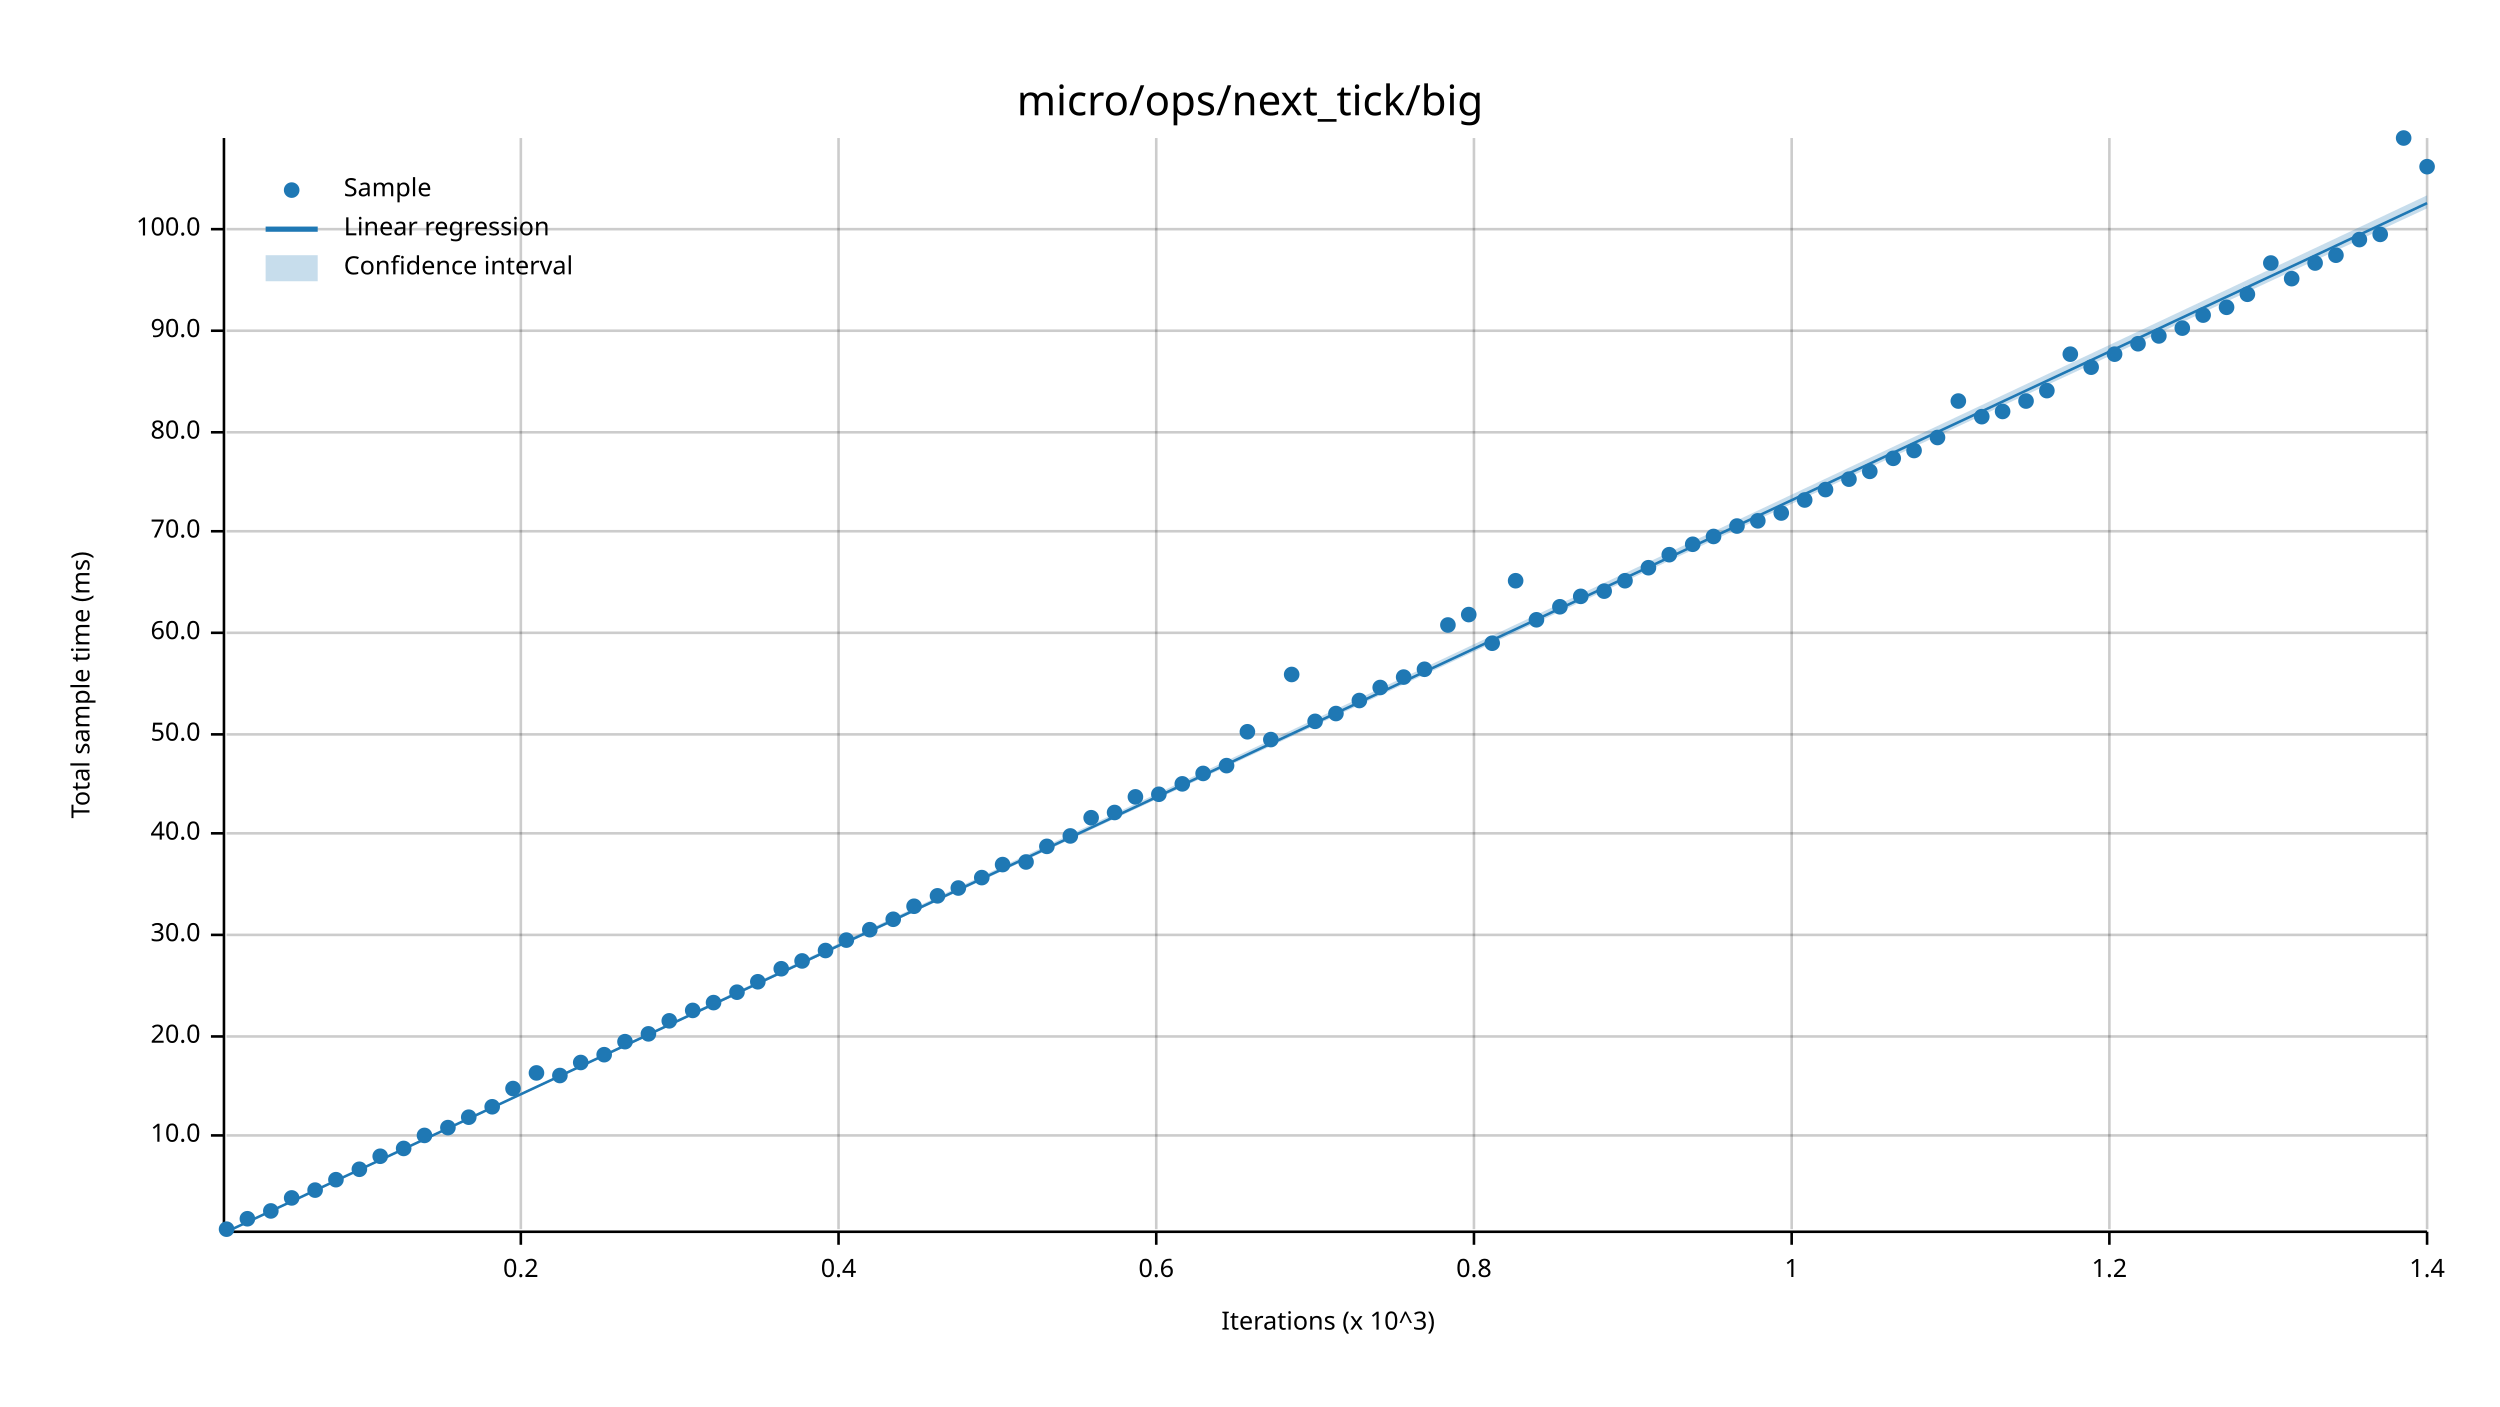
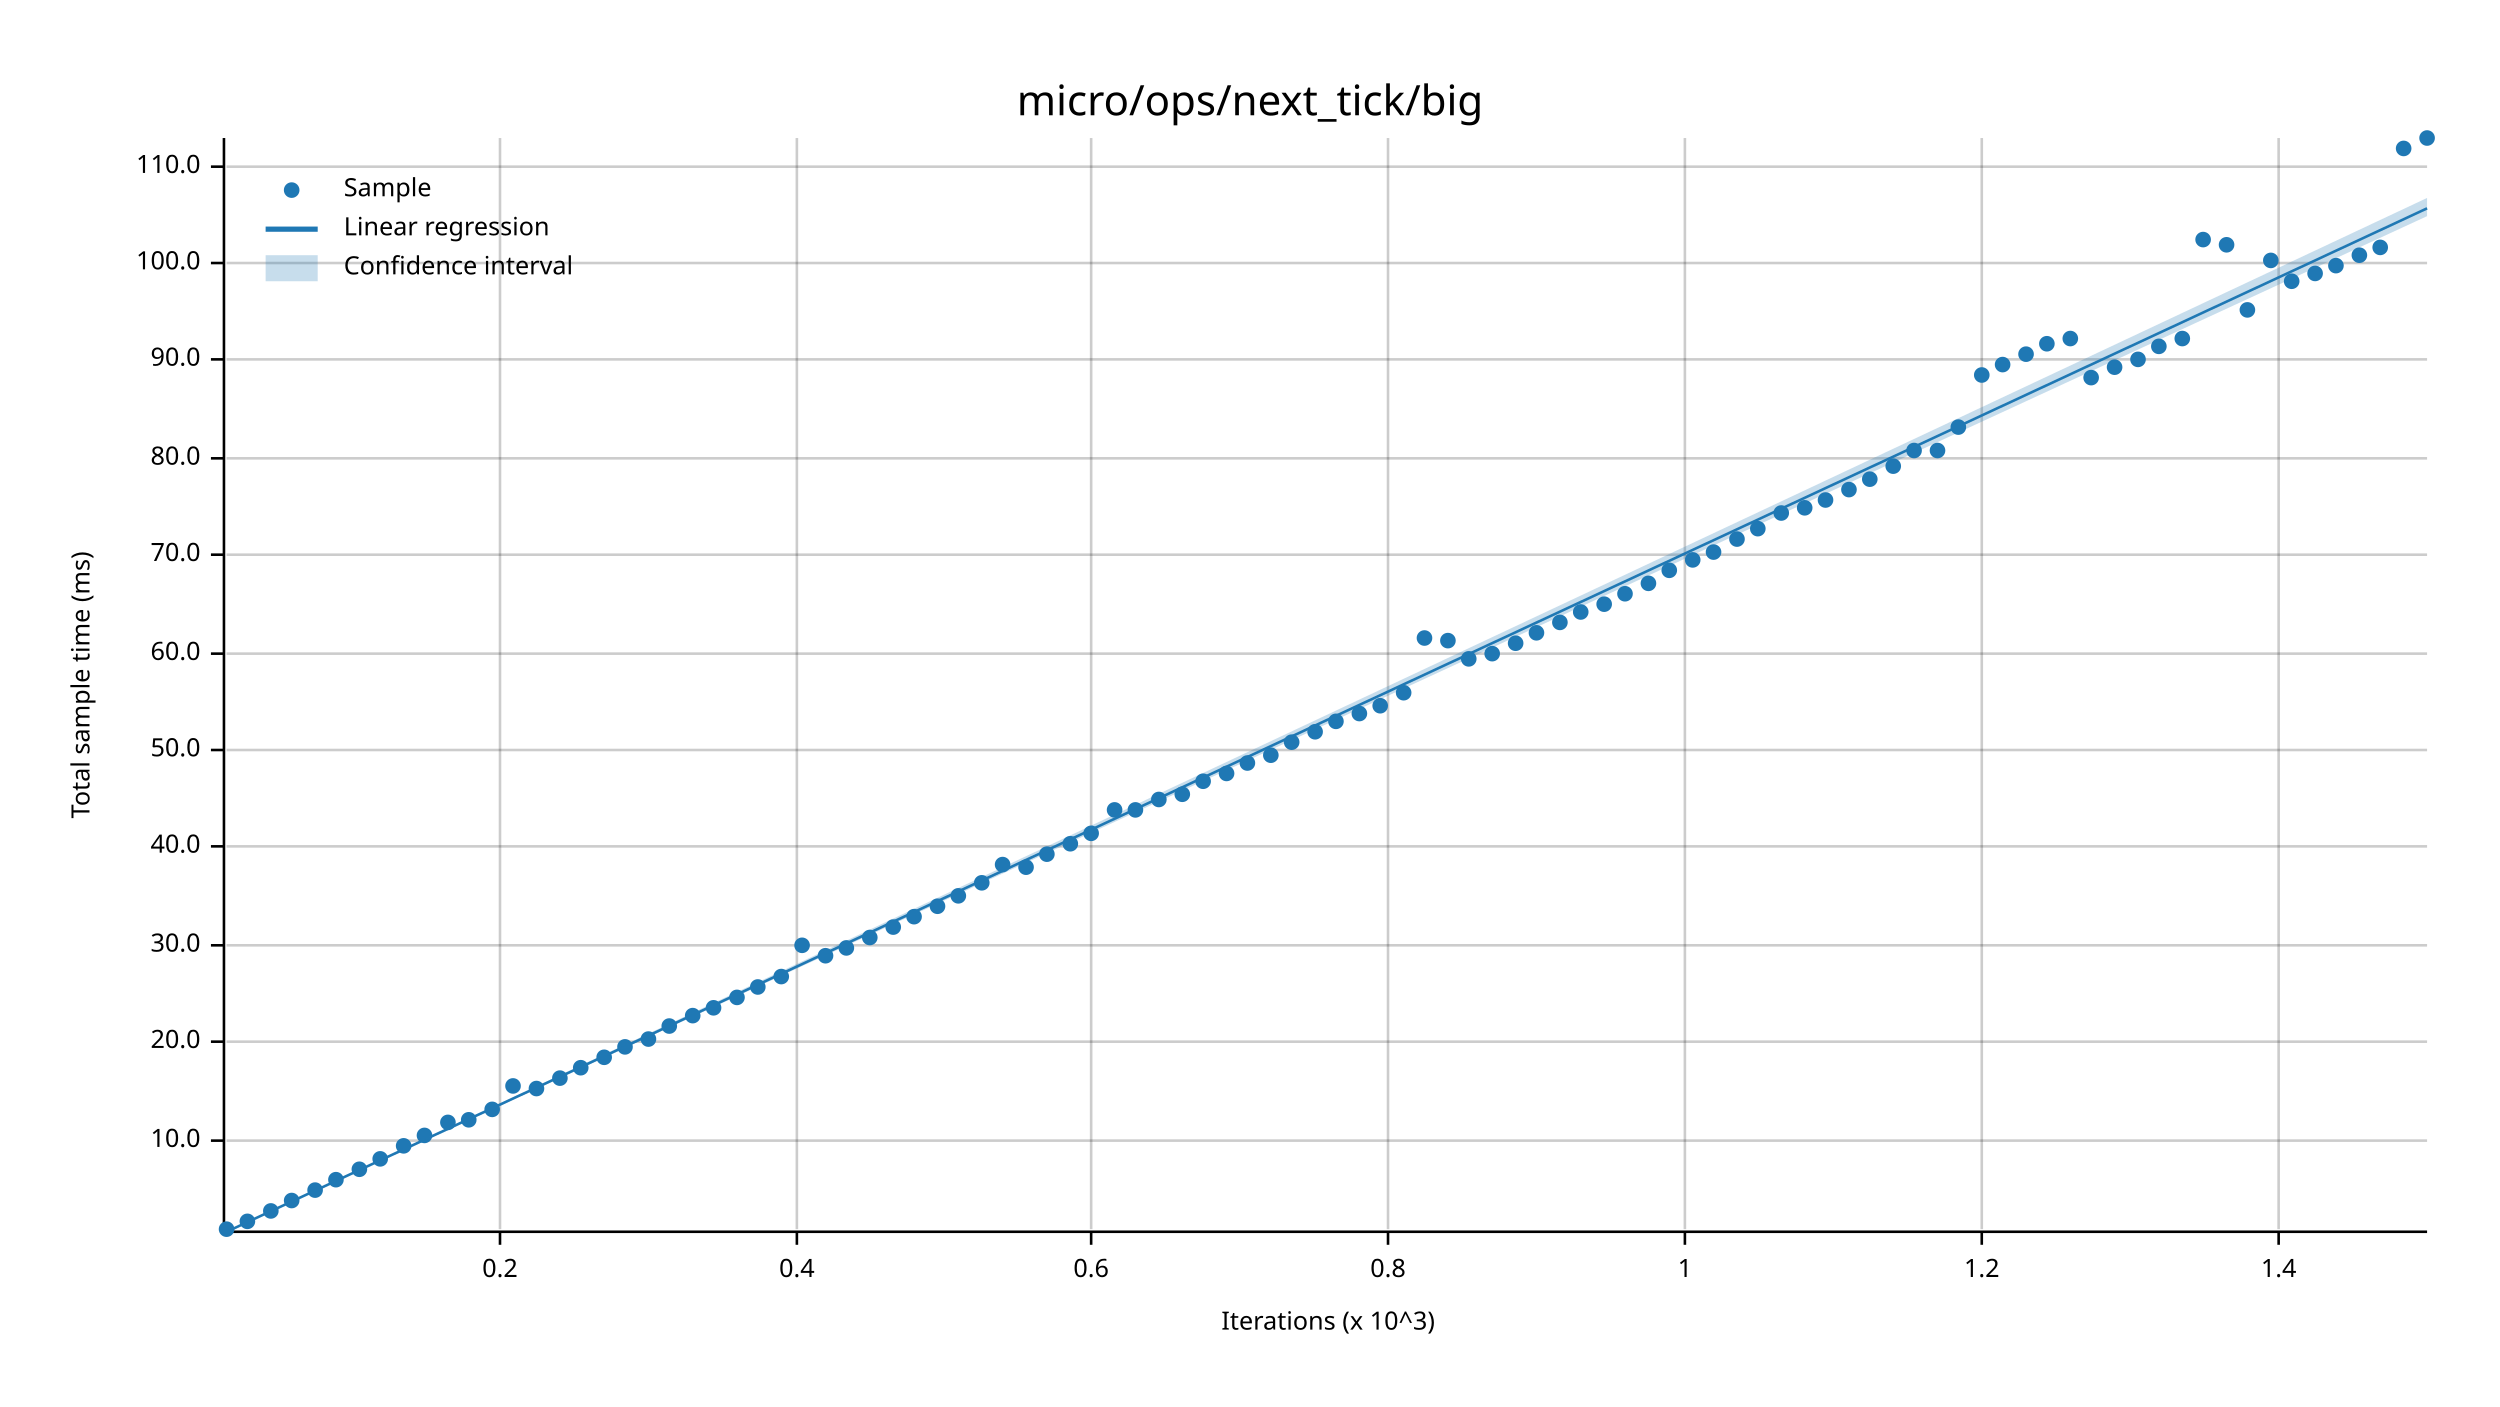
<svg xmlns="http://www.w3.org/2000/svg" width="960" height="540" viewBox="0 0 960 540">
  <text x="480" y="32" dy="0.76em" text-anchor="middle" font-family="sans-serif" font-size="16.129" opacity="1" fill="#000000">
micro/ops/next_tick/big
</text>
  <text x="27" y="263" dy="0.76em" text-anchor="middle" font-family="sans-serif" font-size="9.677" opacity="1" fill="#000000" transform="rotate(270, 27, 263)">
Total sample time (ms)
</text>
  <text x="510" y="513" dy="-0.5ex" text-anchor="middle" font-family="sans-serif" font-size="9.677" opacity="1" fill="#000000">
Iterations (x 10^3)
</text>
-   <line opacity="0.2" stroke="#000000" stroke-width="1" x1="200" y1="472" x2="200" y2="53" />
-   <line opacity="0.2" stroke="#000000" stroke-width="1" x1="322" y1="472" x2="322" y2="53" />
-   <line opacity="0.2" stroke="#000000" stroke-width="1" x1="444" y1="472" x2="444" y2="53" />
-   <line opacity="0.2" stroke="#000000" stroke-width="1" x1="566" y1="472" x2="566" y2="53" />
-   <line opacity="0.2" stroke="#000000" stroke-width="1" x1="688" y1="472" x2="688" y2="53" />
-   <line opacity="0.2" stroke="#000000" stroke-width="1" x1="810" y1="472" x2="810" y2="53" />
-   <line opacity="0.2" stroke="#000000" stroke-width="1" x1="932" y1="472" x2="932" y2="53" />
-   <line opacity="0.2" stroke="#000000" stroke-width="1" x1="87" y1="436" x2="932" y2="436" />
-   <line opacity="0.2" stroke="#000000" stroke-width="1" x1="87" y1="398" x2="932" y2="398" />
-   <line opacity="0.2" stroke="#000000" stroke-width="1" x1="87" y1="359" x2="932" y2="359" />
-   <line opacity="0.2" stroke="#000000" stroke-width="1" x1="87" y1="320" x2="932" y2="320" />
-   <line opacity="0.2" stroke="#000000" stroke-width="1" x1="87" y1="282" x2="932" y2="282" />
-   <line opacity="0.2" stroke="#000000" stroke-width="1" x1="87" y1="243" x2="932" y2="243" />
-   <line opacity="0.2" stroke="#000000" stroke-width="1" x1="87" y1="204" x2="932" y2="204" />
-   <line opacity="0.2" stroke="#000000" stroke-width="1" x1="87" y1="166" x2="932" y2="166" />
-   <line opacity="0.2" stroke="#000000" stroke-width="1" x1="87" y1="127" x2="932" y2="127" />
-   <line opacity="0.2" stroke="#000000" stroke-width="1" x1="87" y1="88" x2="932" y2="88" />
+   <line opacity="0.2" stroke="#000000" stroke-width="1" x1="192" y1="472" x2="192" y2="53" />
+   <line opacity="0.2" stroke="#000000" stroke-width="1" x1="306" y1="472" x2="306" y2="53" />
+   <line opacity="0.2" stroke="#000000" stroke-width="1" x1="419" y1="472" x2="419" y2="53" />
+   <line opacity="0.2" stroke="#000000" stroke-width="1" x1="533" y1="472" x2="533" y2="53" />
+   <line opacity="0.2" stroke="#000000" stroke-width="1" x1="647" y1="472" x2="647" y2="53" />
+   <line opacity="0.2" stroke="#000000" stroke-width="1" x1="761" y1="472" x2="761" y2="53" />
+   <line opacity="0.2" stroke="#000000" stroke-width="1" x1="875" y1="472" x2="875" y2="53" />
+   <line opacity="0.2" stroke="#000000" stroke-width="1" x1="87" y1="438" x2="932" y2="438" />
+   <line opacity="0.2" stroke="#000000" stroke-width="1" x1="87" y1="400" x2="932" y2="400" />
+   <line opacity="0.2" stroke="#000000" stroke-width="1" x1="87" y1="363" x2="932" y2="363" />
+   <line opacity="0.2" stroke="#000000" stroke-width="1" x1="87" y1="325" x2="932" y2="325" />
+   <line opacity="0.2" stroke="#000000" stroke-width="1" x1="87" y1="288" x2="932" y2="288" />
+   <line opacity="0.2" stroke="#000000" stroke-width="1" x1="87" y1="251" x2="932" y2="251" />
+   <line opacity="0.2" stroke="#000000" stroke-width="1" x1="87" y1="213" x2="932" y2="213" />
+   <line opacity="0.2" stroke="#000000" stroke-width="1" x1="87" y1="176" x2="932" y2="176" />
+   <line opacity="0.2" stroke="#000000" stroke-width="1" x1="87" y1="138" x2="932" y2="138" />
+   <line opacity="0.2" stroke="#000000" stroke-width="1" x1="87" y1="101" x2="932" y2="101" />
+   <line opacity="0.2" stroke="#000000" stroke-width="1" x1="87" y1="64" x2="932" y2="64" />
  <polyline fill="none" opacity="1" stroke="#000000" stroke-width="1" points="86,53 86,472 " />
-   <text x="77" y="436" dy="0.5ex" text-anchor="end" font-family="sans-serif" font-size="9.677" opacity="1" fill="#000000">
+   <text x="77" y="438" dy="0.5ex" text-anchor="end" font-family="sans-serif" font-size="9.677" opacity="1" fill="#000000">
10.0
</text>
-   <polyline fill="none" opacity="1" stroke="#000000" stroke-width="1" points="81,436 86,436 " />
-   <text x="77" y="398" dy="0.5ex" text-anchor="end" font-family="sans-serif" font-size="9.677" opacity="1" fill="#000000">
+   <polyline fill="none" opacity="1" stroke="#000000" stroke-width="1" points="81,438 86,438 " />
+   <text x="77" y="400" dy="0.5ex" text-anchor="end" font-family="sans-serif" font-size="9.677" opacity="1" fill="#000000">
20.0
</text>
-   <polyline fill="none" opacity="1" stroke="#000000" stroke-width="1" points="81,398 86,398 " />
-   <text x="77" y="359" dy="0.5ex" text-anchor="end" font-family="sans-serif" font-size="9.677" opacity="1" fill="#000000">
+   <polyline fill="none" opacity="1" stroke="#000000" stroke-width="1" points="81,400 86,400 " />
+   <text x="77" y="363" dy="0.5ex" text-anchor="end" font-family="sans-serif" font-size="9.677" opacity="1" fill="#000000">
30.0
</text>
-   <polyline fill="none" opacity="1" stroke="#000000" stroke-width="1" points="81,359 86,359 " />
-   <text x="77" y="320" dy="0.5ex" text-anchor="end" font-family="sans-serif" font-size="9.677" opacity="1" fill="#000000">
+   <polyline fill="none" opacity="1" stroke="#000000" stroke-width="1" points="81,363 86,363 " />
+   <text x="77" y="325" dy="0.5ex" text-anchor="end" font-family="sans-serif" font-size="9.677" opacity="1" fill="#000000">
40.0
</text>
-   <polyline fill="none" opacity="1" stroke="#000000" stroke-width="1" points="81,320 86,320 " />
-   <text x="77" y="282" dy="0.5ex" text-anchor="end" font-family="sans-serif" font-size="9.677" opacity="1" fill="#000000">
+   <polyline fill="none" opacity="1" stroke="#000000" stroke-width="1" points="81,325 86,325 " />
+   <text x="77" y="288" dy="0.5ex" text-anchor="end" font-family="sans-serif" font-size="9.677" opacity="1" fill="#000000">
50.0
</text>
-   <polyline fill="none" opacity="1" stroke="#000000" stroke-width="1" points="81,282 86,282 " />
-   <text x="77" y="243" dy="0.5ex" text-anchor="end" font-family="sans-serif" font-size="9.677" opacity="1" fill="#000000">
+   <polyline fill="none" opacity="1" stroke="#000000" stroke-width="1" points="81,288 86,288 " />
+   <text x="77" y="251" dy="0.5ex" text-anchor="end" font-family="sans-serif" font-size="9.677" opacity="1" fill="#000000">
60.0
</text>
-   <polyline fill="none" opacity="1" stroke="#000000" stroke-width="1" points="81,243 86,243 " />
-   <text x="77" y="204" dy="0.5ex" text-anchor="end" font-family="sans-serif" font-size="9.677" opacity="1" fill="#000000">
+   <polyline fill="none" opacity="1" stroke="#000000" stroke-width="1" points="81,251 86,251 " />
+   <text x="77" y="213" dy="0.5ex" text-anchor="end" font-family="sans-serif" font-size="9.677" opacity="1" fill="#000000">
70.0
</text>
-   <polyline fill="none" opacity="1" stroke="#000000" stroke-width="1" points="81,204 86,204 " />
-   <text x="77" y="166" dy="0.5ex" text-anchor="end" font-family="sans-serif" font-size="9.677" opacity="1" fill="#000000">
+   <polyline fill="none" opacity="1" stroke="#000000" stroke-width="1" points="81,213 86,213 " />
+   <text x="77" y="176" dy="0.5ex" text-anchor="end" font-family="sans-serif" font-size="9.677" opacity="1" fill="#000000">
80.0
</text>
-   <polyline fill="none" opacity="1" stroke="#000000" stroke-width="1" points="81,166 86,166 " />
-   <text x="77" y="127" dy="0.5ex" text-anchor="end" font-family="sans-serif" font-size="9.677" opacity="1" fill="#000000">
+   <polyline fill="none" opacity="1" stroke="#000000" stroke-width="1" points="81,176 86,176 " />
+   <text x="77" y="138" dy="0.5ex" text-anchor="end" font-family="sans-serif" font-size="9.677" opacity="1" fill="#000000">
90.0
</text>
-   <polyline fill="none" opacity="1" stroke="#000000" stroke-width="1" points="81,127 86,127 " />
-   <text x="77" y="88" dy="0.5ex" text-anchor="end" font-family="sans-serif" font-size="9.677" opacity="1" fill="#000000">
+   <polyline fill="none" opacity="1" stroke="#000000" stroke-width="1" points="81,138 86,138 " />
+   <text x="77" y="101" dy="0.5ex" text-anchor="end" font-family="sans-serif" font-size="9.677" opacity="1" fill="#000000">
100.0
</text>
-   <polyline fill="none" opacity="1" stroke="#000000" stroke-width="1" points="81,88 86,88 " />
+   <polyline fill="none" opacity="1" stroke="#000000" stroke-width="1" points="81,101 86,101 " />
+   <text x="77" y="64" dy="0.5ex" text-anchor="end" font-family="sans-serif" font-size="9.677" opacity="1" fill="#000000">
+ 110.0
+ </text>
+   <polyline fill="none" opacity="1" stroke="#000000" stroke-width="1" points="81,64 86,64 " />
  <polyline fill="none" opacity="1" stroke="#000000" stroke-width="1" points="87,473 932,473 " />
-   <text x="200" y="483" dy="0.76em" text-anchor="middle" font-family="sans-serif" font-size="9.677" opacity="1" fill="#000000">
+   <text x="192" y="483" dy="0.76em" text-anchor="middle" font-family="sans-serif" font-size="9.677" opacity="1" fill="#000000">
0.2
</text>
-   <polyline fill="none" opacity="1" stroke="#000000" stroke-width="1" points="200,473 200,478 " />
-   <text x="322" y="483" dy="0.76em" text-anchor="middle" font-family="sans-serif" font-size="9.677" opacity="1" fill="#000000">
+   <polyline fill="none" opacity="1" stroke="#000000" stroke-width="1" points="192,473 192,478 " />
+   <text x="306" y="483" dy="0.76em" text-anchor="middle" font-family="sans-serif" font-size="9.677" opacity="1" fill="#000000">
0.4
</text>
-   <polyline fill="none" opacity="1" stroke="#000000" stroke-width="1" points="322,473 322,478 " />
-   <text x="444" y="483" dy="0.76em" text-anchor="middle" font-family="sans-serif" font-size="9.677" opacity="1" fill="#000000">
+   <polyline fill="none" opacity="1" stroke="#000000" stroke-width="1" points="306,473 306,478 " />
+   <text x="419" y="483" dy="0.76em" text-anchor="middle" font-family="sans-serif" font-size="9.677" opacity="1" fill="#000000">
0.6
</text>
-   <polyline fill="none" opacity="1" stroke="#000000" stroke-width="1" points="444,473 444,478 " />
-   <text x="566" y="483" dy="0.76em" text-anchor="middle" font-family="sans-serif" font-size="9.677" opacity="1" fill="#000000">
+   <polyline fill="none" opacity="1" stroke="#000000" stroke-width="1" points="419,473 419,478 " />
+   <text x="533" y="483" dy="0.76em" text-anchor="middle" font-family="sans-serif" font-size="9.677" opacity="1" fill="#000000">
0.8
</text>
-   <polyline fill="none" opacity="1" stroke="#000000" stroke-width="1" points="566,473 566,478 " />
-   <text x="688" y="483" dy="0.76em" text-anchor="middle" font-family="sans-serif" font-size="9.677" opacity="1" fill="#000000">
+   <polyline fill="none" opacity="1" stroke="#000000" stroke-width="1" points="533,473 533,478 " />
+   <text x="647" y="483" dy="0.76em" text-anchor="middle" font-family="sans-serif" font-size="9.677" opacity="1" fill="#000000">
1
</text>
-   <polyline fill="none" opacity="1" stroke="#000000" stroke-width="1" points="688,473 688,478 " />
-   <text x="810" y="483" dy="0.76em" text-anchor="middle" font-family="sans-serif" font-size="9.677" opacity="1" fill="#000000">
+   <polyline fill="none" opacity="1" stroke="#000000" stroke-width="1" points="647,473 647,478 " />
+   <text x="761" y="483" dy="0.76em" text-anchor="middle" font-family="sans-serif" font-size="9.677" opacity="1" fill="#000000">
1.2
</text>
-   <polyline fill="none" opacity="1" stroke="#000000" stroke-width="1" points="810,473 810,478 " />
-   <text x="932" y="483" dy="0.76em" text-anchor="middle" font-family="sans-serif" font-size="9.677" opacity="1" fill="#000000">
+   <polyline fill="none" opacity="1" stroke="#000000" stroke-width="1" points="761,473 761,478 " />
+   <text x="875" y="483" dy="0.76em" text-anchor="middle" font-family="sans-serif" font-size="9.677" opacity="1" fill="#000000">
1.4
</text>
-   <polyline fill="none" opacity="1" stroke="#000000" stroke-width="1" points="932,473 932,478 " />
+   <polyline fill="none" opacity="1" stroke="#000000" stroke-width="1" points="875,473 875,478 " />
  <circle cx="87" cy="472" r="3" opacity="1" fill="#1F78B4" stroke="none" stroke-width="1" />
-   <circle cx="95" cy="468" r="3" opacity="1" fill="#1F78B4" stroke="none" stroke-width="1" />
+   <circle cx="95" cy="469" r="3" opacity="1" fill="#1F78B4" stroke="none" stroke-width="1" />
  <circle cx="104" cy="465" r="3" opacity="1" fill="#1F78B4" stroke="none" stroke-width="1" />
-   <circle cx="112" cy="460" r="3" opacity="1" fill="#1F78B4" stroke="none" stroke-width="1" />
+   <circle cx="112" cy="461" r="3" opacity="1" fill="#1F78B4" stroke="none" stroke-width="1" />
  <circle cx="121" cy="457" r="3" opacity="1" fill="#1F78B4" stroke="none" stroke-width="1" />
  <circle cx="129" cy="453" r="3" opacity="1" fill="#1F78B4" stroke="none" stroke-width="1" />
  <circle cx="138" cy="449" r="3" opacity="1" fill="#1F78B4" stroke="none" stroke-width="1" />
-   <circle cx="146" cy="444" r="3" opacity="1" fill="#1F78B4" stroke="none" stroke-width="1" />
-   <circle cx="155" cy="441" r="3" opacity="1" fill="#1F78B4" stroke="none" stroke-width="1" />
+   <circle cx="146" cy="445" r="3" opacity="1" fill="#1F78B4" stroke="none" stroke-width="1" />
+   <circle cx="155" cy="440" r="3" opacity="1" fill="#1F78B4" stroke="none" stroke-width="1" />
  <circle cx="163" cy="436" r="3" opacity="1" fill="#1F78B4" stroke="none" stroke-width="1" />
-   <circle cx="172" cy="433" r="3" opacity="1" fill="#1F78B4" stroke="none" stroke-width="1" />
-   <circle cx="180" cy="429" r="3" opacity="1" fill="#1F78B4" stroke="none" stroke-width="1" />
-   <circle cx="189" cy="425" r="3" opacity="1" fill="#1F78B4" stroke="none" stroke-width="1" />
-   <circle cx="197" cy="418" r="3" opacity="1" fill="#1F78B4" stroke="none" stroke-width="1" />
-   <circle cx="206" cy="412" r="3" opacity="1" fill="#1F78B4" stroke="none" stroke-width="1" />
-   <circle cx="215" cy="413" r="3" opacity="1" fill="#1F78B4" stroke="none" stroke-width="1" />
-   <circle cx="223" cy="408" r="3" opacity="1" fill="#1F78B4" stroke="none" stroke-width="1" />
-   <circle cx="232" cy="405" r="3" opacity="1" fill="#1F78B4" stroke="none" stroke-width="1" />
-   <circle cx="240" cy="400" r="3" opacity="1" fill="#1F78B4" stroke="none" stroke-width="1" />
-   <circle cx="249" cy="397" r="3" opacity="1" fill="#1F78B4" stroke="none" stroke-width="1" />
-   <circle cx="257" cy="392" r="3" opacity="1" fill="#1F78B4" stroke="none" stroke-width="1" />
-   <circle cx="266" cy="388" r="3" opacity="1" fill="#1F78B4" stroke="none" stroke-width="1" />
-   <circle cx="274" cy="385" r="3" opacity="1" fill="#1F78B4" stroke="none" stroke-width="1" />
-   <circle cx="283" cy="381" r="3" opacity="1" fill="#1F78B4" stroke="none" stroke-width="1" />
-   <circle cx="291" cy="377" r="3" opacity="1" fill="#1F78B4" stroke="none" stroke-width="1" />
-   <circle cx="300" cy="372" r="3" opacity="1" fill="#1F78B4" stroke="none" stroke-width="1" />
-   <circle cx="308" cy="369" r="3" opacity="1" fill="#1F78B4" stroke="none" stroke-width="1" />
-   <circle cx="317" cy="365" r="3" opacity="1" fill="#1F78B4" stroke="none" stroke-width="1" />
-   <circle cx="325" cy="361" r="3" opacity="1" fill="#1F78B4" stroke="none" stroke-width="1" />
-   <circle cx="334" cy="357" r="3" opacity="1" fill="#1F78B4" stroke="none" stroke-width="1" />
-   <circle cx="343" cy="353" r="3" opacity="1" fill="#1F78B4" stroke="none" stroke-width="1" />
-   <circle cx="351" cy="348" r="3" opacity="1" fill="#1F78B4" stroke="none" stroke-width="1" />
-   <circle cx="360" cy="344" r="3" opacity="1" fill="#1F78B4" stroke="none" stroke-width="1" />
-   <circle cx="368" cy="341" r="3" opacity="1" fill="#1F78B4" stroke="none" stroke-width="1" />
-   <circle cx="377" cy="337" r="3" opacity="1" fill="#1F78B4" stroke="none" stroke-width="1" />
+   <circle cx="172" cy="431" r="3" opacity="1" fill="#1F78B4" stroke="none" stroke-width="1" />
+   <circle cx="180" cy="430" r="3" opacity="1" fill="#1F78B4" stroke="none" stroke-width="1" />
+   <circle cx="189" cy="426" r="3" opacity="1" fill="#1F78B4" stroke="none" stroke-width="1" />
+   <circle cx="197" cy="417" r="3" opacity="1" fill="#1F78B4" stroke="none" stroke-width="1" />
+   <circle cx="206" cy="418" r="3" opacity="1" fill="#1F78B4" stroke="none" stroke-width="1" />
+   <circle cx="215" cy="414" r="3" opacity="1" fill="#1F78B4" stroke="none" stroke-width="1" />
+   <circle cx="223" cy="410" r="3" opacity="1" fill="#1F78B4" stroke="none" stroke-width="1" />
+   <circle cx="232" cy="406" r="3" opacity="1" fill="#1F78B4" stroke="none" stroke-width="1" />
+   <circle cx="240" cy="402" r="3" opacity="1" fill="#1F78B4" stroke="none" stroke-width="1" />
+   <circle cx="249" cy="399" r="3" opacity="1" fill="#1F78B4" stroke="none" stroke-width="1" />
+   <circle cx="257" cy="394" r="3" opacity="1" fill="#1F78B4" stroke="none" stroke-width="1" />
+   <circle cx="266" cy="390" r="3" opacity="1" fill="#1F78B4" stroke="none" stroke-width="1" />
+   <circle cx="274" cy="387" r="3" opacity="1" fill="#1F78B4" stroke="none" stroke-width="1" />
+   <circle cx="283" cy="383" r="3" opacity="1" fill="#1F78B4" stroke="none" stroke-width="1" />
+   <circle cx="291" cy="379" r="3" opacity="1" fill="#1F78B4" stroke="none" stroke-width="1" />
+   <circle cx="300" cy="375" r="3" opacity="1" fill="#1F78B4" stroke="none" stroke-width="1" />
+   <circle cx="308" cy="363" r="3" opacity="1" fill="#1F78B4" stroke="none" stroke-width="1" />
+   <circle cx="317" cy="367" r="3" opacity="1" fill="#1F78B4" stroke="none" stroke-width="1" />
+   <circle cx="325" cy="364" r="3" opacity="1" fill="#1F78B4" stroke="none" stroke-width="1" />
+   <circle cx="334" cy="360" r="3" opacity="1" fill="#1F78B4" stroke="none" stroke-width="1" />
+   <circle cx="343" cy="356" r="3" opacity="1" fill="#1F78B4" stroke="none" stroke-width="1" />
+   <circle cx="351" cy="352" r="3" opacity="1" fill="#1F78B4" stroke="none" stroke-width="1" />
+   <circle cx="360" cy="348" r="3" opacity="1" fill="#1F78B4" stroke="none" stroke-width="1" />
+   <circle cx="368" cy="344" r="3" opacity="1" fill="#1F78B4" stroke="none" stroke-width="1" />
+   <circle cx="377" cy="339" r="3" opacity="1" fill="#1F78B4" stroke="none" stroke-width="1" />
  <circle cx="385" cy="332" r="3" opacity="1" fill="#1F78B4" stroke="none" stroke-width="1" />
-   <circle cx="394" cy="331" r="3" opacity="1" fill="#1F78B4" stroke="none" stroke-width="1" />
-   <circle cx="402" cy="325" r="3" opacity="1" fill="#1F78B4" stroke="none" stroke-width="1" />
-   <circle cx="411" cy="321" r="3" opacity="1" fill="#1F78B4" stroke="none" stroke-width="1" />
-   <circle cx="419" cy="314" r="3" opacity="1" fill="#1F78B4" stroke="none" stroke-width="1" />
-   <circle cx="428" cy="312" r="3" opacity="1" fill="#1F78B4" stroke="none" stroke-width="1" />
-   <circle cx="436" cy="306" r="3" opacity="1" fill="#1F78B4" stroke="none" stroke-width="1" />
-   <circle cx="445" cy="305" r="3" opacity="1" fill="#1F78B4" stroke="none" stroke-width="1" />
-   <circle cx="454" cy="301" r="3" opacity="1" fill="#1F78B4" stroke="none" stroke-width="1" />
-   <circle cx="462" cy="297" r="3" opacity="1" fill="#1F78B4" stroke="none" stroke-width="1" />
-   <circle cx="471" cy="294" r="3" opacity="1" fill="#1F78B4" stroke="none" stroke-width="1" />
-   <circle cx="479" cy="281" r="3" opacity="1" fill="#1F78B4" stroke="none" stroke-width="1" />
-   <circle cx="488" cy="284" r="3" opacity="1" fill="#1F78B4" stroke="none" stroke-width="1" />
-   <circle cx="496" cy="259" r="3" opacity="1" fill="#1F78B4" stroke="none" stroke-width="1" />
-   <circle cx="505" cy="277" r="3" opacity="1" fill="#1F78B4" stroke="none" stroke-width="1" />
-   <circle cx="513" cy="274" r="3" opacity="1" fill="#1F78B4" stroke="none" stroke-width="1" />
-   <circle cx="522" cy="269" r="3" opacity="1" fill="#1F78B4" stroke="none" stroke-width="1" />
-   <circle cx="530" cy="264" r="3" opacity="1" fill="#1F78B4" stroke="none" stroke-width="1" />
-   <circle cx="539" cy="260" r="3" opacity="1" fill="#1F78B4" stroke="none" stroke-width="1" />
-   <circle cx="547" cy="257" r="3" opacity="1" fill="#1F78B4" stroke="none" stroke-width="1" />
-   <circle cx="556" cy="240" r="3" opacity="1" fill="#1F78B4" stroke="none" stroke-width="1" />
-   <circle cx="564" cy="236" r="3" opacity="1" fill="#1F78B4" stroke="none" stroke-width="1" />
-   <circle cx="573" cy="247" r="3" opacity="1" fill="#1F78B4" stroke="none" stroke-width="1" />
-   <circle cx="582" cy="223" r="3" opacity="1" fill="#1F78B4" stroke="none" stroke-width="1" />
-   <circle cx="590" cy="238" r="3" opacity="1" fill="#1F78B4" stroke="none" stroke-width="1" />
-   <circle cx="599" cy="233" r="3" opacity="1" fill="#1F78B4" stroke="none" stroke-width="1" />
-   <circle cx="607" cy="229" r="3" opacity="1" fill="#1F78B4" stroke="none" stroke-width="1" />
-   <circle cx="616" cy="227" r="3" opacity="1" fill="#1F78B4" stroke="none" stroke-width="1" />
-   <circle cx="624" cy="223" r="3" opacity="1" fill="#1F78B4" stroke="none" stroke-width="1" />
-   <circle cx="633" cy="218" r="3" opacity="1" fill="#1F78B4" stroke="none" stroke-width="1" />
-   <circle cx="641" cy="213" r="3" opacity="1" fill="#1F78B4" stroke="none" stroke-width="1" />
-   <circle cx="650" cy="209" r="3" opacity="1" fill="#1F78B4" stroke="none" stroke-width="1" />
-   <circle cx="658" cy="206" r="3" opacity="1" fill="#1F78B4" stroke="none" stroke-width="1" />
-   <circle cx="667" cy="202" r="3" opacity="1" fill="#1F78B4" stroke="none" stroke-width="1" />
-   <circle cx="675" cy="200" r="3" opacity="1" fill="#1F78B4" stroke="none" stroke-width="1" />
+   <circle cx="394" cy="333" r="3" opacity="1" fill="#1F78B4" stroke="none" stroke-width="1" />
+   <circle cx="402" cy="328" r="3" opacity="1" fill="#1F78B4" stroke="none" stroke-width="1" />
+   <circle cx="411" cy="324" r="3" opacity="1" fill="#1F78B4" stroke="none" stroke-width="1" />
+   <circle cx="419" cy="320" r="3" opacity="1" fill="#1F78B4" stroke="none" stroke-width="1" />
+   <circle cx="428" cy="311" r="3" opacity="1" fill="#1F78B4" stroke="none" stroke-width="1" />
+   <circle cx="436" cy="311" r="3" opacity="1" fill="#1F78B4" stroke="none" stroke-width="1" />
+   <circle cx="445" cy="307" r="3" opacity="1" fill="#1F78B4" stroke="none" stroke-width="1" />
+   <circle cx="454" cy="305" r="3" opacity="1" fill="#1F78B4" stroke="none" stroke-width="1" />
+   <circle cx="462" cy="300" r="3" opacity="1" fill="#1F78B4" stroke="none" stroke-width="1" />
+   <circle cx="471" cy="297" r="3" opacity="1" fill="#1F78B4" stroke="none" stroke-width="1" />
+   <circle cx="479" cy="293" r="3" opacity="1" fill="#1F78B4" stroke="none" stroke-width="1" />
+   <circle cx="488" cy="290" r="3" opacity="1" fill="#1F78B4" stroke="none" stroke-width="1" />
+   <circle cx="496" cy="285" r="3" opacity="1" fill="#1F78B4" stroke="none" stroke-width="1" />
+   <circle cx="505" cy="281" r="3" opacity="1" fill="#1F78B4" stroke="none" stroke-width="1" />
+   <circle cx="513" cy="277" r="3" opacity="1" fill="#1F78B4" stroke="none" stroke-width="1" />
+   <circle cx="522" cy="274" r="3" opacity="1" fill="#1F78B4" stroke="none" stroke-width="1" />
+   <circle cx="530" cy="271" r="3" opacity="1" fill="#1F78B4" stroke="none" stroke-width="1" />
+   <circle cx="539" cy="266" r="3" opacity="1" fill="#1F78B4" stroke="none" stroke-width="1" />
+   <circle cx="547" cy="245" r="3" opacity="1" fill="#1F78B4" stroke="none" stroke-width="1" />
+   <circle cx="556" cy="246" r="3" opacity="1" fill="#1F78B4" stroke="none" stroke-width="1" />
+   <circle cx="564" cy="253" r="3" opacity="1" fill="#1F78B4" stroke="none" stroke-width="1" />
+   <circle cx="573" cy="251" r="3" opacity="1" fill="#1F78B4" stroke="none" stroke-width="1" />
+   <circle cx="582" cy="247" r="3" opacity="1" fill="#1F78B4" stroke="none" stroke-width="1" />
+   <circle cx="590" cy="243" r="3" opacity="1" fill="#1F78B4" stroke="none" stroke-width="1" />
+   <circle cx="599" cy="239" r="3" opacity="1" fill="#1F78B4" stroke="none" stroke-width="1" />
+   <circle cx="607" cy="235" r="3" opacity="1" fill="#1F78B4" stroke="none" stroke-width="1" />
+   <circle cx="616" cy="232" r="3" opacity="1" fill="#1F78B4" stroke="none" stroke-width="1" />
+   <circle cx="624" cy="228" r="3" opacity="1" fill="#1F78B4" stroke="none" stroke-width="1" />
+   <circle cx="633" cy="224" r="3" opacity="1" fill="#1F78B4" stroke="none" stroke-width="1" />
+   <circle cx="641" cy="219" r="3" opacity="1" fill="#1F78B4" stroke="none" stroke-width="1" />
+   <circle cx="650" cy="215" r="3" opacity="1" fill="#1F78B4" stroke="none" stroke-width="1" />
+   <circle cx="658" cy="212" r="3" opacity="1" fill="#1F78B4" stroke="none" stroke-width="1" />
+   <circle cx="667" cy="207" r="3" opacity="1" fill="#1F78B4" stroke="none" stroke-width="1" />
+   <circle cx="675" cy="203" r="3" opacity="1" fill="#1F78B4" stroke="none" stroke-width="1" />
  <circle cx="684" cy="197" r="3" opacity="1" fill="#1F78B4" stroke="none" stroke-width="1" />
-   <circle cx="693" cy="192" r="3" opacity="1" fill="#1F78B4" stroke="none" stroke-width="1" />
-   <circle cx="701" cy="188" r="3" opacity="1" fill="#1F78B4" stroke="none" stroke-width="1" />
-   <circle cx="710" cy="184" r="3" opacity="1" fill="#1F78B4" stroke="none" stroke-width="1" />
-   <circle cx="718" cy="181" r="3" opacity="1" fill="#1F78B4" stroke="none" stroke-width="1" />
-   <circle cx="727" cy="176" r="3" opacity="1" fill="#1F78B4" stroke="none" stroke-width="1" />
+   <circle cx="693" cy="195" r="3" opacity="1" fill="#1F78B4" stroke="none" stroke-width="1" />
+   <circle cx="701" cy="192" r="3" opacity="1" fill="#1F78B4" stroke="none" stroke-width="1" />
+   <circle cx="710" cy="188" r="3" opacity="1" fill="#1F78B4" stroke="none" stroke-width="1" />
+   <circle cx="718" cy="184" r="3" opacity="1" fill="#1F78B4" stroke="none" stroke-width="1" />
+   <circle cx="727" cy="179" r="3" opacity="1" fill="#1F78B4" stroke="none" stroke-width="1" />
  <circle cx="735" cy="173" r="3" opacity="1" fill="#1F78B4" stroke="none" stroke-width="1" />
-   <circle cx="744" cy="168" r="3" opacity="1" fill="#1F78B4" stroke="none" stroke-width="1" />
-   <circle cx="752" cy="154" r="3" opacity="1" fill="#1F78B4" stroke="none" stroke-width="1" />
-   <circle cx="761" cy="160" r="3" opacity="1" fill="#1F78B4" stroke="none" stroke-width="1" />
-   <circle cx="769" cy="158" r="3" opacity="1" fill="#1F78B4" stroke="none" stroke-width="1" />
-   <circle cx="778" cy="154" r="3" opacity="1" fill="#1F78B4" stroke="none" stroke-width="1" />
-   <circle cx="786" cy="150" r="3" opacity="1" fill="#1F78B4" stroke="none" stroke-width="1" />
-   <circle cx="795" cy="136" r="3" opacity="1" fill="#1F78B4" stroke="none" stroke-width="1" />
-   <circle cx="803" cy="141" r="3" opacity="1" fill="#1F78B4" stroke="none" stroke-width="1" />
-   <circle cx="812" cy="136" r="3" opacity="1" fill="#1F78B4" stroke="none" stroke-width="1" />
-   <circle cx="821" cy="132" r="3" opacity="1" fill="#1F78B4" stroke="none" stroke-width="1" />
-   <circle cx="829" cy="129" r="3" opacity="1" fill="#1F78B4" stroke="none" stroke-width="1" />
-   <circle cx="838" cy="126" r="3" opacity="1" fill="#1F78B4" stroke="none" stroke-width="1" />
-   <circle cx="846" cy="121" r="3" opacity="1" fill="#1F78B4" stroke="none" stroke-width="1" />
-   <circle cx="855" cy="118" r="3" opacity="1" fill="#1F78B4" stroke="none" stroke-width="1" />
-   <circle cx="863" cy="113" r="3" opacity="1" fill="#1F78B4" stroke="none" stroke-width="1" />
-   <circle cx="872" cy="101" r="3" opacity="1" fill="#1F78B4" stroke="none" stroke-width="1" />
-   <circle cx="880" cy="107" r="3" opacity="1" fill="#1F78B4" stroke="none" stroke-width="1" />
-   <circle cx="889" cy="101" r="3" opacity="1" fill="#1F78B4" stroke="none" stroke-width="1" />
-   <circle cx="897" cy="98" r="3" opacity="1" fill="#1F78B4" stroke="none" stroke-width="1" />
-   <circle cx="906" cy="92" r="3" opacity="1" fill="#1F78B4" stroke="none" stroke-width="1" />
-   <circle cx="914" cy="90" r="3" opacity="1" fill="#1F78B4" stroke="none" stroke-width="1" />
-   <circle cx="923" cy="53" r="3" opacity="1" fill="#1F78B4" stroke="none" stroke-width="1" />
-   <circle cx="932" cy="64" r="3" opacity="1" fill="#1F78B4" stroke="none" stroke-width="1" />
-   <polyline fill="none" opacity="1" stroke="#1F78B4" stroke-width="1" points="87,473 932,78 " />
-   <polygon opacity="0.25" fill="#1F78B4" points="87,473 932,80 932,75 " />
+   <circle cx="744" cy="173" r="3" opacity="1" fill="#1F78B4" stroke="none" stroke-width="1" />
+   <circle cx="752" cy="164" r="3" opacity="1" fill="#1F78B4" stroke="none" stroke-width="1" />
+   <circle cx="761" cy="144" r="3" opacity="1" fill="#1F78B4" stroke="none" stroke-width="1" />
+   <circle cx="769" cy="140" r="3" opacity="1" fill="#1F78B4" stroke="none" stroke-width="1" />
+   <circle cx="778" cy="136" r="3" opacity="1" fill="#1F78B4" stroke="none" stroke-width="1" />
+   <circle cx="786" cy="132" r="3" opacity="1" fill="#1F78B4" stroke="none" stroke-width="1" />
+   <circle cx="795" cy="130" r="3" opacity="1" fill="#1F78B4" stroke="none" stroke-width="1" />
+   <circle cx="803" cy="145" r="3" opacity="1" fill="#1F78B4" stroke="none" stroke-width="1" />
+   <circle cx="812" cy="141" r="3" opacity="1" fill="#1F78B4" stroke="none" stroke-width="1" />
+   <circle cx="821" cy="138" r="3" opacity="1" fill="#1F78B4" stroke="none" stroke-width="1" />
+   <circle cx="829" cy="133" r="3" opacity="1" fill="#1F78B4" stroke="none" stroke-width="1" />
+   <circle cx="838" cy="130" r="3" opacity="1" fill="#1F78B4" stroke="none" stroke-width="1" />
+   <circle cx="846" cy="92" r="3" opacity="1" fill="#1F78B4" stroke="none" stroke-width="1" />
+   <circle cx="855" cy="94" r="3" opacity="1" fill="#1F78B4" stroke="none" stroke-width="1" />
+   <circle cx="863" cy="119" r="3" opacity="1" fill="#1F78B4" stroke="none" stroke-width="1" />
+   <circle cx="872" cy="100" r="3" opacity="1" fill="#1F78B4" stroke="none" stroke-width="1" />
+   <circle cx="880" cy="108" r="3" opacity="1" fill="#1F78B4" stroke="none" stroke-width="1" />
+   <circle cx="889" cy="105" r="3" opacity="1" fill="#1F78B4" stroke="none" stroke-width="1" />
+   <circle cx="897" cy="102" r="3" opacity="1" fill="#1F78B4" stroke="none" stroke-width="1" />
+   <circle cx="906" cy="98" r="3" opacity="1" fill="#1F78B4" stroke="none" stroke-width="1" />
+   <circle cx="914" cy="95" r="3" opacity="1" fill="#1F78B4" stroke="none" stroke-width="1" />
+   <circle cx="923" cy="57" r="3" opacity="1" fill="#1F78B4" stroke="none" stroke-width="1" />
+   <circle cx="932" cy="53" r="3" opacity="1" fill="#1F78B4" stroke="none" stroke-width="1" />
+   <polyline fill="none" opacity="1" stroke="#1F78B4" stroke-width="1" points="87,473 932,80 " />
+   <polygon opacity="0.25" fill="#1F78B4" points="87,473 932,83 932,76 " />
  <text x="132" y="68" dy="0.76em" text-anchor="start" font-family="sans-serif" font-size="9.677" opacity="1" fill="#000000">
Sample
</text>
  <text x="132" y="83" dy="0.76em" text-anchor="start" font-family="sans-serif" font-size="9.677" opacity="1" fill="#000000">
Linear regression
</text>
  <text x="132" y="98" dy="0.76em" text-anchor="start" font-family="sans-serif" font-size="9.677" opacity="1" fill="#000000">
Confidence interval
</text>
  <circle cx="112" cy="73" r="3" opacity="1" fill="#1F78B4" stroke="none" stroke-width="1" />
  <polyline fill="none" opacity="1" stroke="#1F78B4" stroke-width="2" points="102,88 122,88 " />
  <rect x="102" y="98" width="20" height="10" opacity="0.25" fill="#1F78B4" stroke="none" />
</svg>
